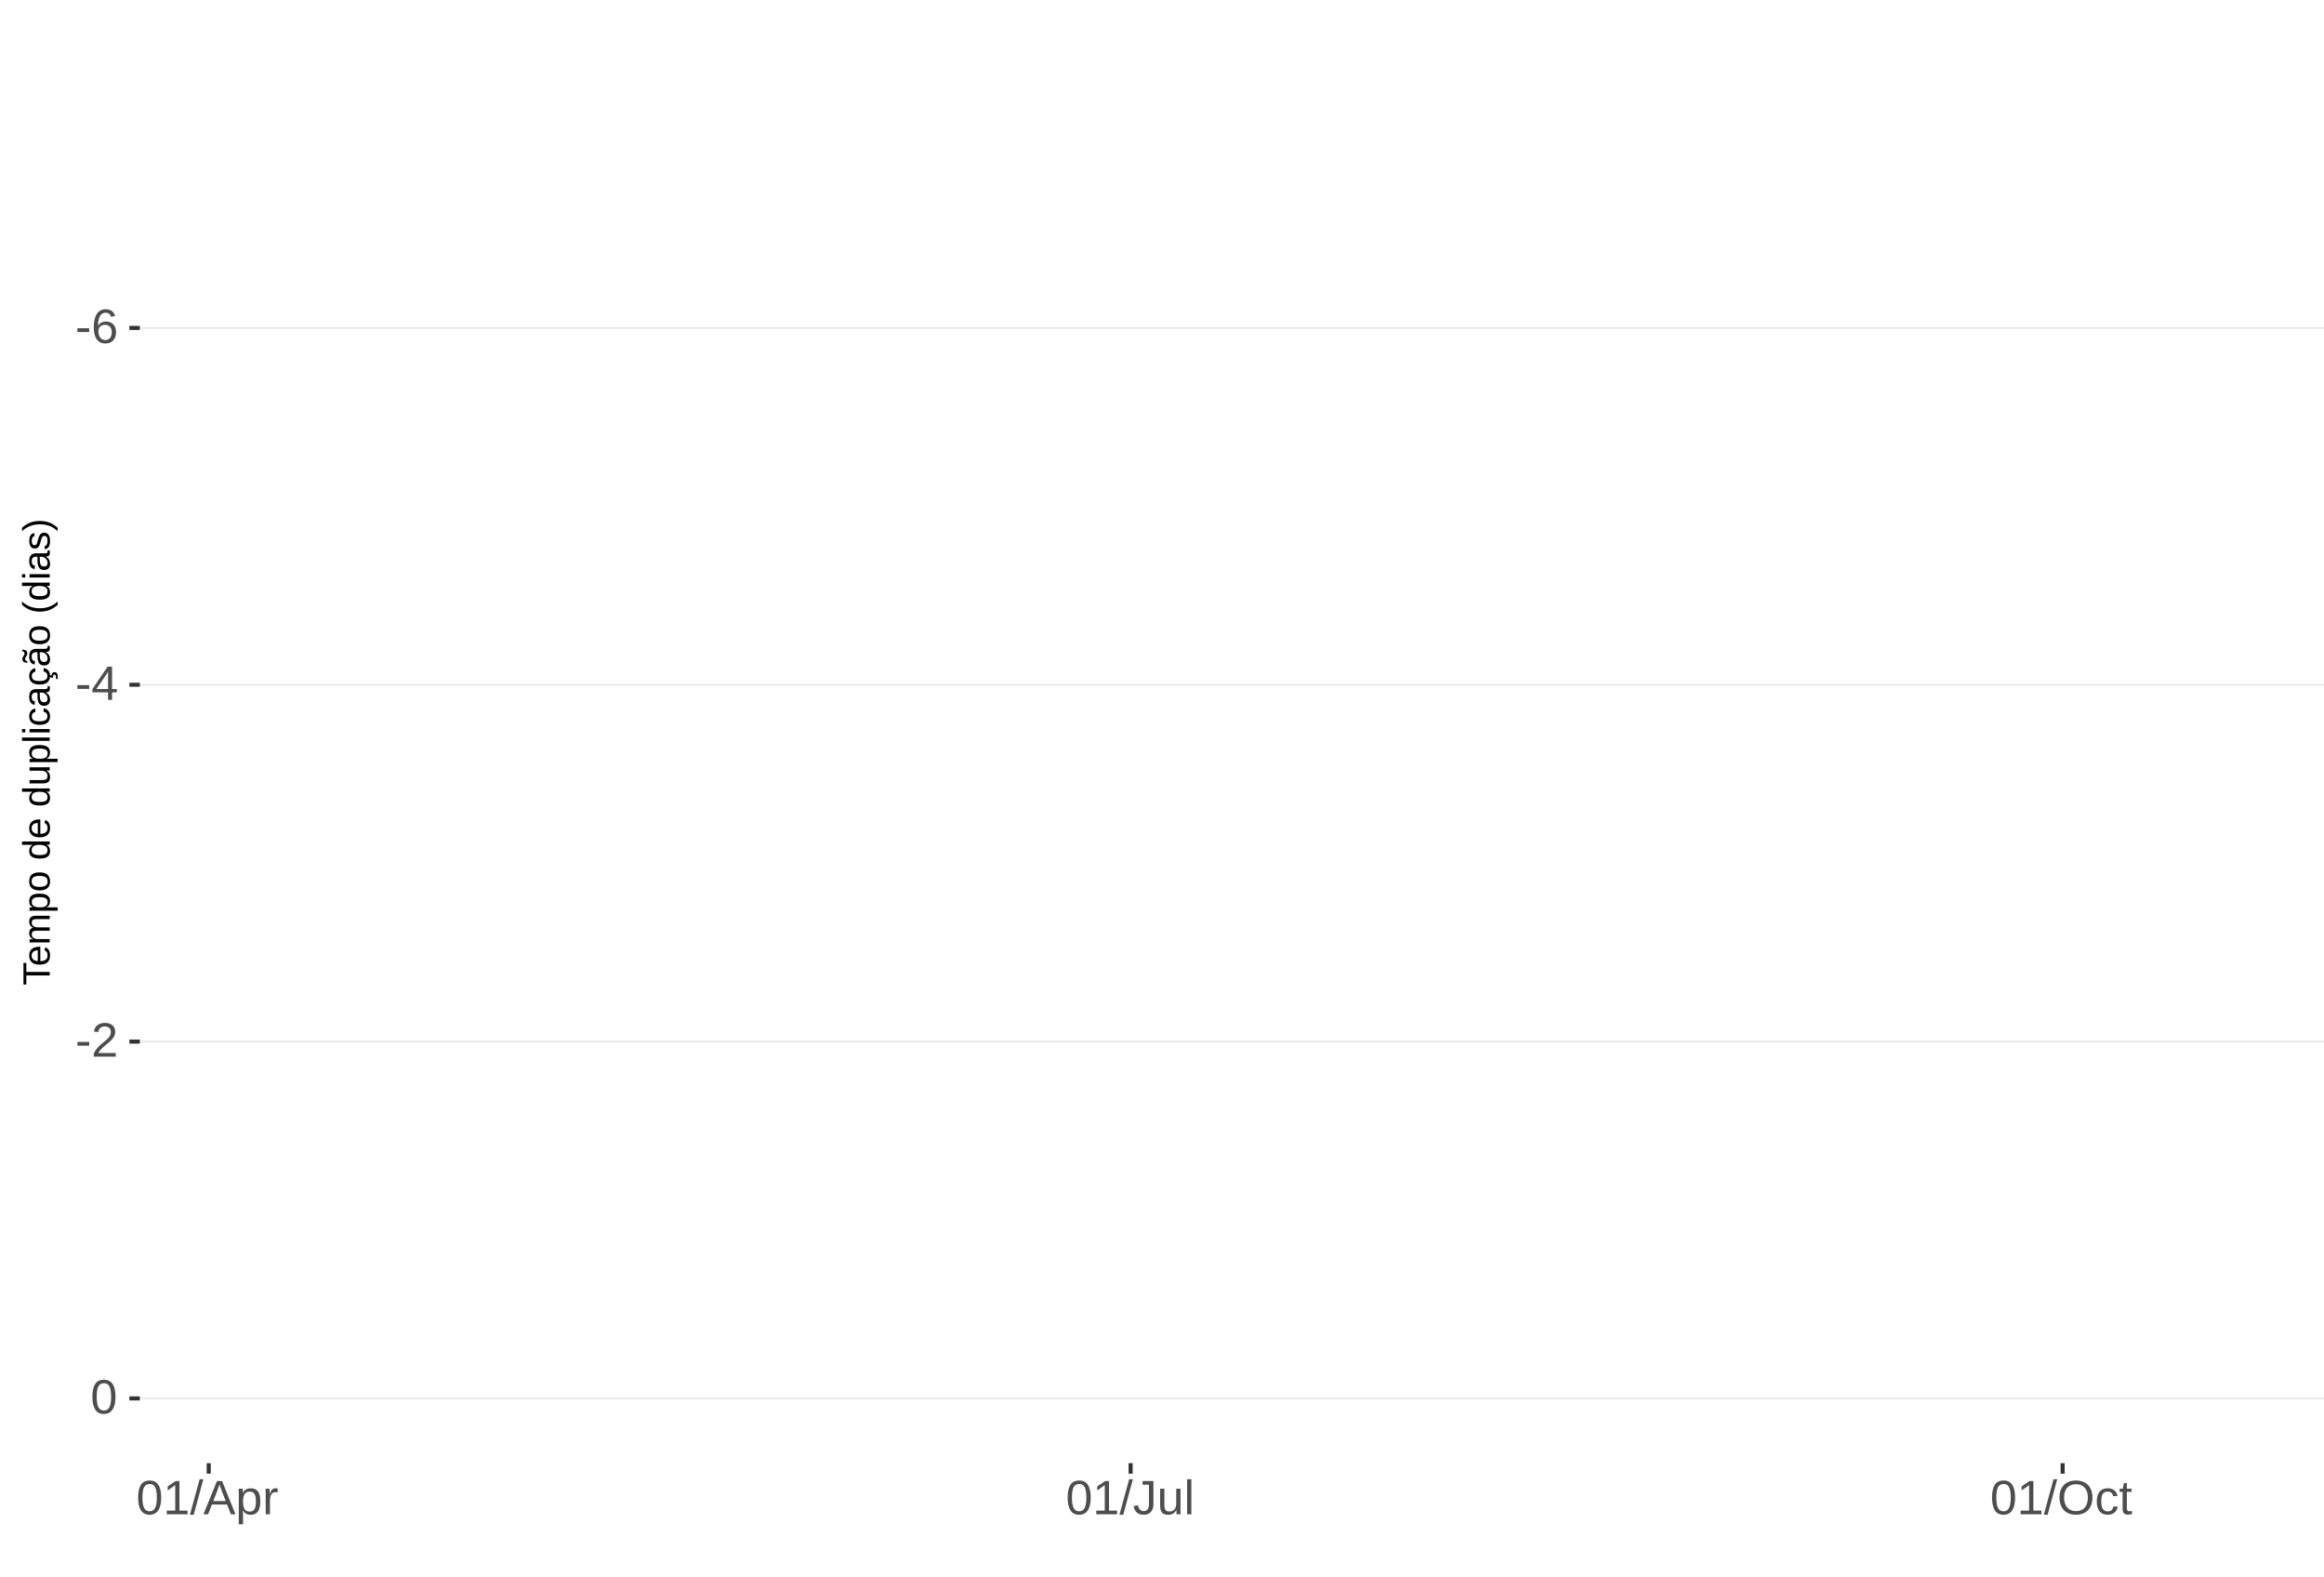
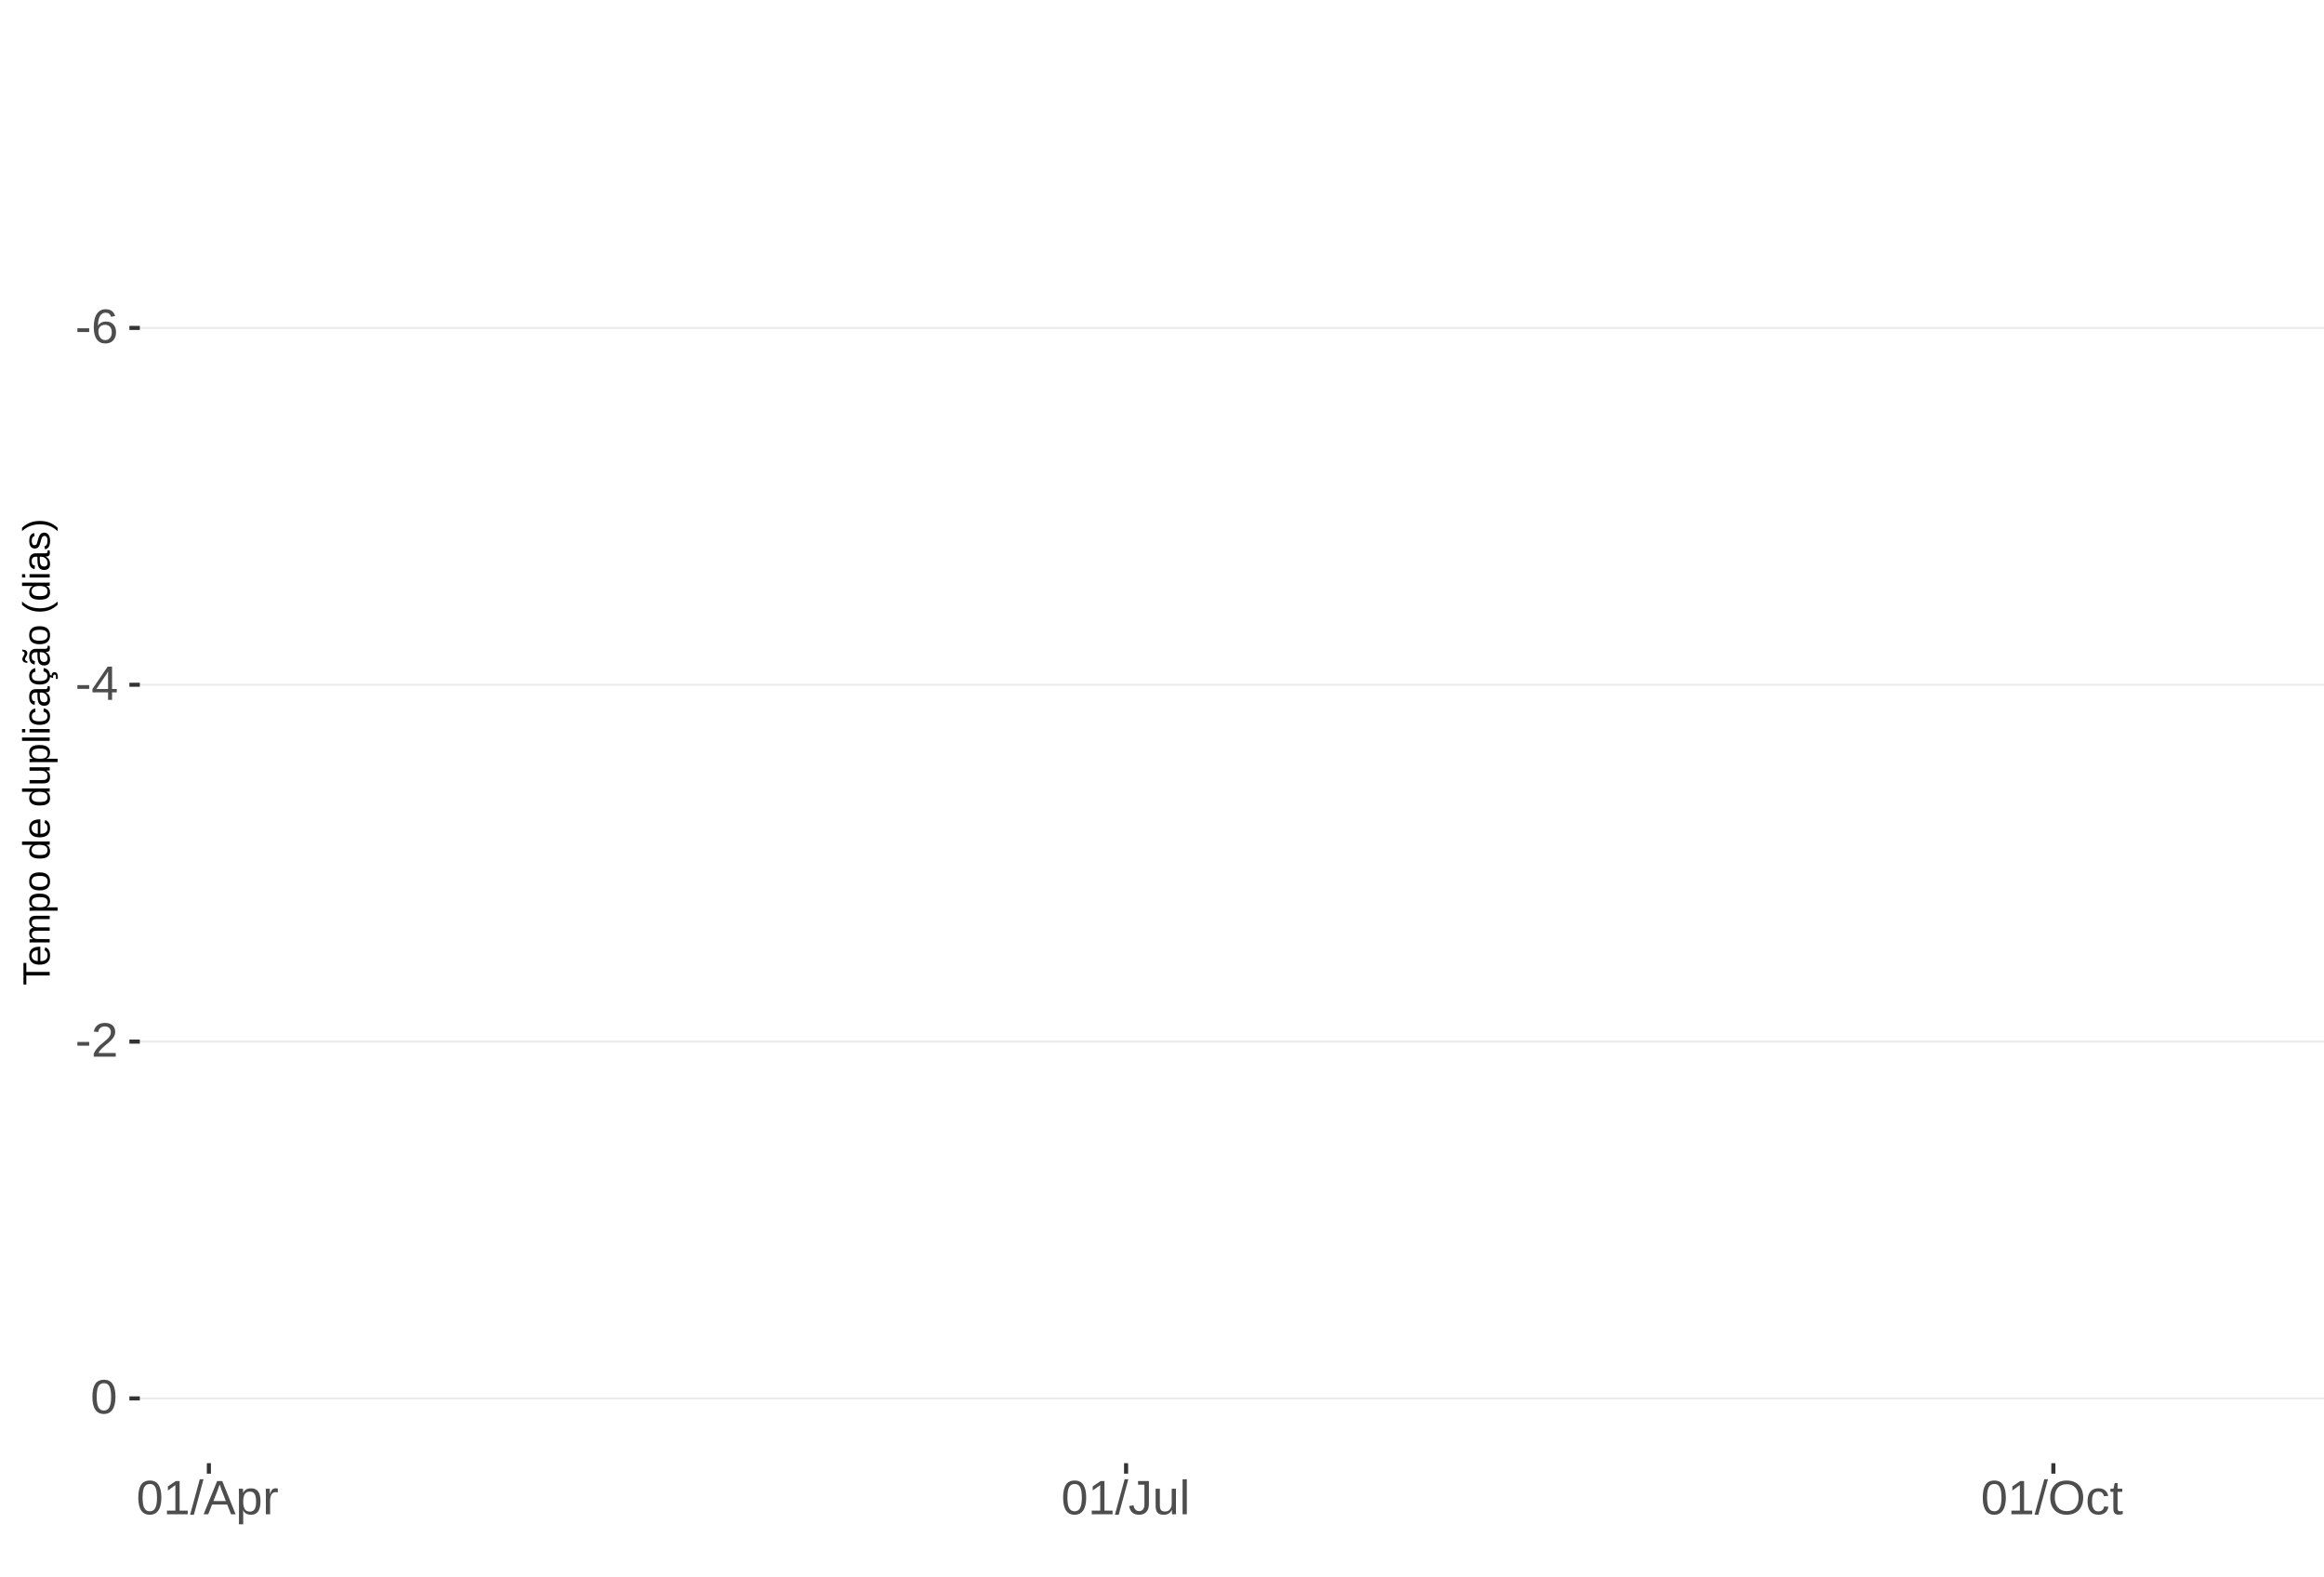
<svg xmlns="http://www.w3.org/2000/svg" xmlns:xlink="http://www.w3.org/1999/xlink" width="609pt" height="413pt" viewBox="0 0 609 413" version="1.1">
  <defs>
    <g>
      <symbol overflow="visible" id="glyph0-0">
        <path style="stroke:none;" d="M 1.266 -8.703 L 8.219 -8.703 L 8.219 0 L 1.266 0 Z M 1.734 -8.234 L 1.734 -0.469 L 7.75 -0.469 L 7.75 -8.234 Z M 1.734 -8.234 " />
      </symbol>
      <symbol overflow="visible" id="glyph0-1">
        <path style="stroke:none;" d="M 0.562 -2.875 L 0.562 -3.859 L 3.656 -3.859 L 3.656 -2.875 Z M 0.562 -2.875 " />
      </symbol>
      <symbol overflow="visible" id="glyph0-2">
        <path style="stroke:none;" d="M 6.484 -2.844 C 6.484 -1.926 6.234 -1.203 5.734 -0.672 C 5.234 -0.141 4.547 0.125 3.672 0.125 C 2.691 0.125 1.941 -0.238 1.422 -0.969 C 0.898 -1.695 0.641 -2.758 0.641 -4.156 C 0.641 -5.664 0.91 -6.82 1.453 -7.625 C 1.992 -8.438 2.758 -8.844 3.75 -8.844 C 5.07 -8.844 5.898 -8.25 6.234 -7.062 L 5.172 -6.875 C 4.953 -7.582 4.477 -7.938 3.75 -7.938 C 3.113 -7.938 2.617 -7.641 2.266 -7.047 C 1.922 -6.453 1.75 -5.598 1.75 -4.484 C 1.945 -4.859 2.227 -5.141 2.594 -5.328 C 2.969 -5.523 3.391 -5.625 3.859 -5.625 C 4.66 -5.625 5.297 -5.375 5.766 -4.875 C 6.242 -4.375 6.484 -3.695 6.484 -2.844 Z M 5.359 -2.797 C 5.359 -3.43 5.203 -3.914 4.891 -4.25 C 4.578 -4.594 4.145 -4.766 3.594 -4.766 C 3.07 -4.766 2.648 -4.613 2.328 -4.312 C 2.016 -4.008 1.859 -3.594 1.859 -3.062 C 1.859 -2.395 2.023 -1.844 2.359 -1.406 C 2.691 -0.977 3.117 -0.766 3.641 -0.766 C 4.172 -0.766 4.586 -0.945 4.891 -1.312 C 5.203 -1.676 5.359 -2.172 5.359 -2.797 Z M 5.359 -2.797 " />
      </symbol>
      <symbol overflow="visible" id="glyph0-3">
        <path style="stroke:none;" d="M 5.438 -1.969 L 5.438 0 L 4.391 0 L 4.391 -1.969 L 0.297 -1.969 L 0.297 -2.844 L 4.281 -8.703 L 5.438 -8.703 L 5.438 -2.844 L 6.672 -2.844 L 6.672 -1.969 Z M 4.391 -7.453 C 4.379 -7.43 4.32 -7.32 4.219 -7.125 C 4.113 -6.926 4.035 -6.789 3.984 -6.719 L 1.75 -3.438 L 1.422 -2.969 L 1.312 -2.844 L 4.391 -2.844 Z M 4.391 -7.453 " />
      </symbol>
      <symbol overflow="visible" id="glyph0-4">
        <path style="stroke:none;" d="M 0.641 0 L 0.641 -0.781 C 0.848 -1.27 1.102 -1.695 1.406 -2.062 C 1.707 -2.426 2.023 -2.758 2.359 -3.062 C 2.691 -3.363 3.02 -3.641 3.344 -3.891 C 3.676 -4.148 3.973 -4.406 4.234 -4.656 C 4.504 -4.914 4.719 -5.188 4.875 -5.469 C 5.039 -5.75 5.125 -6.066 5.125 -6.422 C 5.125 -6.891 4.984 -7.254 4.703 -7.516 C 4.422 -7.785 4.031 -7.922 3.531 -7.922 C 3.062 -7.922 2.672 -7.789 2.359 -7.531 C 2.055 -7.281 1.879 -6.922 1.828 -6.453 L 0.688 -6.562 C 0.77 -7.25 1.066 -7.801 1.578 -8.219 C 2.086 -8.633 2.738 -8.844 3.531 -8.844 C 4.406 -8.844 5.078 -8.633 5.547 -8.219 C 6.023 -7.801 6.266 -7.211 6.266 -6.453 C 6.266 -6.109 6.188 -5.77 6.031 -5.438 C 5.875 -5.102 5.645 -4.77 5.344 -4.438 C 5.039 -4.102 4.457 -3.586 3.594 -2.891 C 3.125 -2.504 2.75 -2.156 2.469 -1.844 C 2.188 -1.531 1.984 -1.234 1.859 -0.953 L 6.406 -0.953 L 6.406 0 Z M 0.641 0 " />
      </symbol>
      <symbol overflow="visible" id="glyph0-5">
        <path style="stroke:none;" d="M 6.547 -4.359 C 6.547 -2.898 6.285 -1.785 5.766 -1.016 C 5.254 -0.254 4.5 0.125 3.5 0.125 C 2.5 0.125 1.75 -0.254 1.25 -1.016 C 0.75 -1.773 0.5 -2.891 0.5 -4.359 C 0.5 -5.848 0.738 -6.969 1.219 -7.719 C 1.707 -8.469 2.484 -8.844 3.547 -8.844 C 4.566 -8.844 5.32 -8.461 5.812 -7.703 C 6.301 -6.953 6.547 -5.836 6.547 -4.359 Z M 5.406 -4.359 C 5.406 -5.609 5.258 -6.516 4.969 -7.078 C 4.688 -7.648 4.211 -7.938 3.547 -7.938 C 2.859 -7.938 2.363 -7.656 2.062 -7.094 C 1.77 -6.539 1.625 -5.629 1.625 -4.359 C 1.625 -3.117 1.773 -2.211 2.078 -1.641 C 2.379 -1.066 2.859 -0.781 3.516 -0.781 C 4.172 -0.781 4.648 -1.07 4.953 -1.656 C 5.254 -2.25 5.406 -3.148 5.406 -4.359 Z M 5.406 -4.359 " />
      </symbol>
      <symbol overflow="visible" id="glyph0-6">
        <path style="stroke:none;" d="M 0.969 0 L 0.969 -0.953 L 3.188 -0.953 L 3.188 -7.641 L 1.219 -6.234 L 1.219 -7.297 L 3.281 -8.703 L 4.297 -8.703 L 4.297 -0.953 L 6.422 -0.953 L 6.422 0 Z M 0.969 0 " />
      </symbol>
      <symbol overflow="visible" id="glyph0-7">
        <path style="stroke:none;" d="M 0 0.125 L 2.547 -9.172 L 3.516 -9.172 L 1 0.125 Z M 0 0.125 " />
      </symbol>
      <symbol overflow="visible" id="glyph0-8">
        <path style="stroke:none;" d="M 7.219 0 L 6.219 -2.547 L 2.25 -2.547 L 1.25 0 L 0.031 0 L 3.578 -8.703 L 4.922 -8.703 L 8.422 0 Z M 4.234 -7.812 L 4.172 -7.641 C 4.066 -7.297 3.914 -6.859 3.719 -6.328 L 2.609 -3.469 L 5.859 -3.469 L 4.75 -6.344 C 4.633 -6.625 4.52 -6.941 4.406 -7.297 Z M 4.234 -7.812 " />
      </symbol>
      <symbol overflow="visible" id="glyph0-9">
        <path style="stroke:none;" d="M 6.5 -3.375 C 6.5 -1.039 5.68 0.125 4.047 0.125 C 3.016 0.125 2.32 -0.258 1.969 -1.031 L 1.938 -1.031 C 1.957 -1 1.969 -0.648 1.969 0.016 L 1.969 2.625 L 0.859 2.625 L 0.859 -5.328 C 0.859 -6.016 0.844 -6.469 0.812 -6.688 L 1.891 -6.688 C 1.891 -6.664 1.895 -6.602 1.906 -6.5 C 1.914 -6.406 1.926 -6.254 1.938 -6.047 C 1.945 -5.836 1.953 -5.691 1.953 -5.609 L 1.984 -5.609 C 2.18 -6.023 2.441 -6.328 2.766 -6.516 C 3.086 -6.703 3.516 -6.797 4.047 -6.797 C 4.867 -6.797 5.484 -6.52 5.891 -5.969 C 6.297 -5.414 6.5 -4.551 6.5 -3.375 Z M 5.344 -3.344 C 5.344 -4.281 5.211 -4.945 4.953 -5.344 C 4.703 -5.738 4.305 -5.938 3.766 -5.938 C 3.328 -5.938 2.984 -5.844 2.734 -5.656 C 2.484 -5.477 2.289 -5.191 2.156 -4.797 C 2.031 -4.398 1.969 -3.891 1.969 -3.266 C 1.969 -2.391 2.109 -1.742 2.391 -1.328 C 2.672 -0.91 3.125 -0.703 3.75 -0.703 C 4.301 -0.703 4.703 -0.906 4.953 -1.312 C 5.211 -1.719 5.344 -2.395 5.344 -3.344 Z M 5.344 -3.344 " />
      </symbol>
      <symbol overflow="visible" id="glyph0-10">
        <path style="stroke:none;" d="M 0.875 0 L 0.875 -5.125 C 0.875 -5.594 0.863 -6.113 0.844 -6.688 L 1.891 -6.688 C 1.922 -5.926 1.938 -5.473 1.938 -5.328 L 1.969 -5.328 C 2.145 -5.898 2.348 -6.289 2.578 -6.5 C 2.805 -6.707 3.129 -6.812 3.547 -6.812 C 3.703 -6.812 3.852 -6.789 4 -6.75 L 4 -5.734 C 3.852 -5.773 3.656 -5.797 3.406 -5.797 C 2.945 -5.797 2.594 -5.594 2.344 -5.188 C 2.102 -4.789 1.984 -4.223 1.984 -3.484 L 1.984 0 Z M 0.875 0 " />
      </symbol>
      <symbol overflow="visible" id="glyph0-11">
        <path style="stroke:none;" d="M 2.828 0.125 C 1.348 0.125 0.473 -0.633 0.203 -2.156 L 1.359 -2.359 C 1.43 -1.879 1.598 -1.504 1.859 -1.234 C 2.117 -0.961 2.441 -0.828 2.828 -0.828 C 3.254 -0.828 3.594 -0.973 3.844 -1.266 C 4.094 -1.566 4.219 -2.004 4.219 -2.578 L 4.219 -7.75 L 2.547 -7.75 L 2.547 -8.703 L 5.391 -8.703 L 5.391 -2.594 C 5.391 -1.75 5.16 -1.082 4.703 -0.594 C 4.242 -0.113 3.617 0.125 2.828 0.125 Z M 2.828 0.125 " />
      </symbol>
      <symbol overflow="visible" id="glyph0-12">
        <path style="stroke:none;" d="M 1.938 -6.688 L 1.938 -2.453 C 1.938 -2.004 1.977 -1.66 2.062 -1.422 C 2.156 -1.18 2.297 -1.004 2.484 -0.891 C 2.672 -0.785 2.945 -0.734 3.312 -0.734 C 3.852 -0.734 4.273 -0.914 4.578 -1.281 C 4.891 -1.645 5.047 -2.156 5.047 -2.812 L 5.047 -6.688 L 6.156 -6.688 L 6.156 -1.422 C 6.156 -0.648 6.172 -0.176 6.203 0 L 5.141 0 C 5.141 -0.02 5.133 -0.07 5.125 -0.156 C 5.125 -0.25 5.117 -0.352 5.109 -0.469 C 5.109 -0.594 5.102 -0.816 5.094 -1.141 L 5.078 -1.141 C 4.828 -0.68 4.531 -0.352 4.188 -0.156 C 3.852 0.031 3.438 0.125 2.938 0.125 C 2.207 0.125 1.672 -0.055 1.328 -0.422 C 0.992 -0.785 0.828 -1.391 0.828 -2.234 L 0.828 -6.688 Z M 1.938 -6.688 " />
      </symbol>
      <symbol overflow="visible" id="glyph0-13">
        <path style="stroke:none;" d="M 0.859 0 L 0.859 -9.172 L 1.969 -9.172 L 1.969 0 Z M 0.859 0 " />
      </symbol>
      <symbol overflow="visible" id="glyph0-14">
        <path style="stroke:none;" d="M 9.234 -4.391 C 9.234 -3.484 9.055 -2.688 8.703 -2 C 8.359 -1.312 7.859 -0.785 7.203 -0.422 C 6.555 -0.055 5.789 0.125 4.906 0.125 C 4.02 0.125 3.25 -0.055 2.594 -0.422 C 1.945 -0.785 1.453 -1.305 1.109 -1.984 C 0.766 -2.672 0.594 -3.473 0.594 -4.391 C 0.594 -5.785 0.973 -6.875 1.734 -7.656 C 2.504 -8.445 3.566 -8.844 4.922 -8.844 C 5.805 -8.844 6.57 -8.664 7.219 -8.312 C 7.875 -7.957 8.375 -7.441 8.719 -6.766 C 9.062 -6.098 9.234 -5.305 9.234 -4.391 Z M 8.031 -4.391 C 8.031 -5.473 7.758 -6.32 7.219 -6.938 C 6.676 -7.562 5.91 -7.875 4.922 -7.875 C 3.93 -7.875 3.16 -7.566 2.609 -6.953 C 2.066 -6.348 1.797 -5.492 1.797 -4.391 C 1.797 -3.297 2.07 -2.426 2.625 -1.781 C 3.176 -1.145 3.938 -0.828 4.906 -0.828 C 5.914 -0.828 6.688 -1.133 7.219 -1.75 C 7.758 -2.375 8.031 -3.254 8.031 -4.391 Z M 8.031 -4.391 " />
      </symbol>
      <symbol overflow="visible" id="glyph0-15">
        <path style="stroke:none;" d="M 1.703 -3.375 C 1.703 -2.488 1.844 -1.828 2.125 -1.391 C 2.406 -0.961 2.828 -0.75 3.391 -0.75 C 3.785 -0.75 4.113 -0.852 4.375 -1.062 C 4.645 -1.281 4.812 -1.613 4.875 -2.062 L 6 -1.984 C 5.906 -1.348 5.629 -0.836 5.172 -0.453 C 4.711 -0.066 4.129 0.125 3.422 0.125 C 2.484 0.125 1.766 -0.172 1.266 -0.766 C 0.773 -1.359 0.531 -2.219 0.531 -3.344 C 0.531 -4.469 0.773 -5.328 1.266 -5.922 C 1.766 -6.516 2.477 -6.812 3.406 -6.812 C 4.094 -6.812 4.66 -6.633 5.109 -6.281 C 5.555 -5.926 5.836 -5.438 5.953 -4.812 L 4.812 -4.734 C 4.758 -5.098 4.613 -5.391 4.375 -5.609 C 4.133 -5.828 3.801 -5.938 3.375 -5.938 C 2.781 -5.938 2.352 -5.738 2.094 -5.344 C 1.832 -4.957 1.703 -4.301 1.703 -3.375 Z M 1.703 -3.375 " />
      </symbol>
      <symbol overflow="visible" id="glyph0-16">
        <path style="stroke:none;" d="M 3.422 -0.047 C 3.055 0.047 2.68 0.094 2.297 0.094 C 1.41 0.094 0.969 -0.41 0.969 -1.422 L 0.969 -5.875 L 0.188 -5.875 L 0.188 -6.688 L 1 -6.688 L 1.328 -8.188 L 2.078 -8.188 L 2.078 -6.688 L 3.312 -6.688 L 3.312 -5.875 L 2.078 -5.875 L 2.078 -1.656 C 2.078 -1.332 2.129 -1.102 2.234 -0.969 C 2.336 -0.844 2.52 -0.781 2.781 -0.781 C 2.926 -0.781 3.141 -0.812 3.422 -0.875 Z M 3.422 -0.047 " />
      </symbol>
      <symbol overflow="visible" id="glyph1-0">
        <path style="stroke:none;" d="M -6.875 -1 L -6.875 -6.5 L 0 -6.5 L 0 -1 Z M -6.516 -1.375 L -0.375 -1.375 L -0.375 -6.125 L -6.516 -6.125 Z M -6.516 -1.375 " />
      </symbol>
      <symbol overflow="visible" id="glyph1-1">
        <path style="stroke:none;" d="M -6.125 -3.516 L 0 -3.516 L 0 -2.594 L -6.125 -2.594 L -6.125 -0.219 L -6.875 -0.219 L -6.875 -5.875 L -6.125 -5.875 Z M -6.125 -3.516 " />
      </symbol>
      <symbol overflow="visible" id="glyph1-2">
        <path style="stroke:none;" d="M -2.453 -1.344 C -1.848 -1.344 -1.379 -1.469 -1.047 -1.719 C -0.723 -1.969 -0.562 -2.336 -0.562 -2.828 C -0.562 -3.203 -0.633 -3.504 -0.781 -3.734 C -0.938 -3.961 -1.133 -4.117 -1.375 -4.203 L -1.156 -4.969 C -0.32 -4.656 0.094 -3.941 0.094 -2.828 C 0.094 -2.047 -0.133 -1.445 -0.594 -1.031 C -1.062 -0.625 -1.754 -0.422 -2.672 -0.422 C -3.547 -0.422 -4.211 -0.625 -4.672 -1.031 C -5.141 -1.445 -5.375 -2.031 -5.375 -2.781 C -5.375 -4.344 -4.441 -5.125 -2.578 -5.125 L -2.453 -5.125 Z M -3.125 -4.203 C -3.688 -4.16 -4.094 -4.02 -4.344 -3.781 C -4.602 -3.551 -4.734 -3.219 -4.734 -2.781 C -4.734 -2.352 -4.586 -2.016 -4.297 -1.766 C -4.016 -1.516 -3.625 -1.379 -3.125 -1.359 Z M -3.125 -4.203 " />
      </symbol>
      <symbol overflow="visible" id="glyph1-3">
        <path style="stroke:none;" d="M 0 -3.75 L -3.344 -3.75 C -3.852 -3.75 -4.207 -3.676 -4.406 -3.531 C -4.602 -3.395 -4.703 -3.145 -4.703 -2.781 C -4.703 -2.406 -4.555 -2.109 -4.266 -1.891 C -3.984 -1.672 -3.582 -1.562 -3.062 -1.562 L 0 -1.562 L 0 -0.688 L -4.156 -0.688 C -4.77 -0.688 -5.145 -0.68 -5.281 -0.672 L -5.281 -1.5 C -5.27 -1.5 -5.227 -1.5 -5.156 -1.5 C -5.082 -1.508 -5 -1.516 -4.906 -1.516 C -4.812 -1.523 -4.633 -1.531 -4.375 -1.531 L -4.375 -1.547 C -4.75 -1.734 -5.008 -1.945 -5.156 -2.188 C -5.301 -2.438 -5.375 -2.738 -5.375 -3.094 C -5.375 -3.488 -5.297 -3.801 -5.141 -4.031 C -4.984 -4.27 -4.727 -4.438 -4.375 -4.531 L -4.375 -4.547 C -4.727 -4.723 -4.984 -4.941 -5.141 -5.203 C -5.297 -5.461 -5.375 -5.773 -5.375 -6.141 C -5.375 -6.672 -5.227 -7.055 -4.938 -7.297 C -4.656 -7.547 -4.18 -7.672 -3.516 -7.672 L 0 -7.672 L 0 -6.797 L -3.344 -6.797 C -3.852 -6.797 -4.207 -6.723 -4.406 -6.578 C -4.602 -6.441 -4.703 -6.191 -4.703 -5.828 C -4.703 -5.453 -4.555 -5.156 -4.266 -4.938 C -3.984 -4.727 -3.582 -4.625 -3.062 -4.625 L 0 -4.625 Z M 0 -3.75 " />
      </symbol>
      <symbol overflow="visible" id="glyph1-4">
        <path style="stroke:none;" d="M -2.672 -5.141 C -0.828 -5.141 0.094 -4.492 0.094 -3.203 C 0.094 -2.391 -0.211 -1.844 -0.828 -1.562 L -0.828 -1.531 C -0.797 -1.539 -0.516 -1.547 0.016 -1.547 L 2.078 -1.547 L 2.078 -0.672 L -4.203 -0.672 C -4.742 -0.672 -5.102 -0.66 -5.281 -0.641 L -5.281 -1.5 C -5.27 -1.5 -5.223 -1.5 -5.141 -1.5 C -5.066 -1.508 -4.945 -1.52 -4.781 -1.531 C -4.613 -1.539 -4.5 -1.547 -4.438 -1.547 L -4.438 -1.562 C -4.758 -1.719 -4.992 -1.922 -5.141 -2.172 C -5.297 -2.43 -5.375 -2.773 -5.375 -3.203 C -5.375 -3.848 -5.156 -4.332 -4.719 -4.656 C -4.281 -4.977 -3.598 -5.141 -2.672 -5.141 Z M -2.641 -4.219 C -3.379 -4.219 -3.906 -4.117 -4.219 -3.922 C -4.539 -3.723 -4.703 -3.406 -4.703 -2.969 C -4.703 -2.625 -4.629 -2.352 -4.484 -2.156 C -4.336 -1.957 -4.109 -1.805 -3.797 -1.703 C -3.484 -1.598 -3.078 -1.547 -2.578 -1.547 C -1.879 -1.547 -1.363 -1.656 -1.031 -1.875 C -0.707 -2.102 -0.547 -2.469 -0.547 -2.969 C -0.547 -3.406 -0.707 -3.723 -1.031 -3.922 C -1.352 -4.117 -1.891 -4.219 -2.641 -4.219 Z M -2.641 -4.219 " />
      </symbol>
      <symbol overflow="visible" id="glyph1-5">
        <path style="stroke:none;" d="M -2.641 -5.141 C -1.723 -5.141 -1.035 -4.938 -0.578 -4.531 C -0.129 -4.125 0.094 -3.535 0.094 -2.766 C 0.094 -1.992 -0.141 -1.41 -0.609 -1.016 C -1.078 -0.617 -1.754 -0.422 -2.641 -0.422 C -4.461 -0.422 -5.375 -1.207 -5.375 -2.781 C -5.375 -3.594 -5.148 -4.188 -4.703 -4.562 C -4.266 -4.945 -3.578 -5.141 -2.641 -5.141 Z M -2.641 -4.219 C -3.367 -4.219 -3.898 -4.109 -4.234 -3.891 C -4.566 -3.672 -4.734 -3.305 -4.734 -2.797 C -4.734 -2.285 -4.562 -1.914 -4.219 -1.688 C -3.883 -1.457 -3.359 -1.344 -2.641 -1.344 C -1.953 -1.344 -1.43 -1.453 -1.078 -1.672 C -0.723 -1.898 -0.547 -2.258 -0.547 -2.75 C -0.547 -3.281 -0.711 -3.656 -1.047 -3.875 C -1.391 -4.102 -1.922 -4.219 -2.641 -4.219 Z M -2.641 -4.219 " />
      </symbol>
      <symbol overflow="visible" id="glyph1-6">
        <path style="stroke:none;" d="" />
      </symbol>
      <symbol overflow="visible" id="glyph1-7">
        <path style="stroke:none;" d="M -0.844 -4.016 C -0.508 -3.848 -0.27 -3.629 -0.125 -3.359 C 0.02 -3.086 0.094 -2.754 0.094 -2.359 C 0.094 -1.691 -0.129 -1.203 -0.578 -0.891 C -1.023 -0.578 -1.707 -0.422 -2.625 -0.422 C -4.457 -0.422 -5.375 -1.066 -5.375 -2.359 C -5.375 -2.766 -5.301 -3.098 -5.156 -3.359 C -5.008 -3.629 -4.781 -3.848 -4.469 -4.016 L -7.25 -4.016 L -7.25 -4.891 L -1.094 -4.891 C -0.539 -4.891 -0.176 -4.898 0 -4.922 L 0 -4.078 C -0.051 -4.066 -0.172 -4.055 -0.359 -4.047 C -0.547 -4.035 -0.707 -4.031 -0.844 -4.031 Z M -2.641 -1.344 C -1.898 -1.344 -1.367 -1.438 -1.047 -1.625 C -0.734 -1.82 -0.578 -2.145 -0.578 -2.594 C -0.578 -3.082 -0.75 -3.441 -1.094 -3.672 C -1.438 -3.898 -1.973 -4.016 -2.703 -4.016 C -3.398 -4.016 -3.91 -3.898 -4.234 -3.672 C -4.566 -3.441 -4.734 -3.082 -4.734 -2.594 C -4.734 -2.156 -4.566 -1.836 -4.234 -1.641 C -3.91 -1.441 -3.379 -1.344 -2.641 -1.344 Z M -2.641 -1.344 " />
      </symbol>
      <symbol overflow="visible" id="glyph1-8">
        <path style="stroke:none;" d="M -5.281 -1.531 L -1.938 -1.531 C -1.582 -1.531 -1.305 -1.562 -1.109 -1.625 C -0.922 -1.695 -0.785 -1.805 -0.703 -1.953 C -0.617 -2.109 -0.578 -2.332 -0.578 -2.625 C -0.578 -3.039 -0.723 -3.367 -1.016 -3.609 C -1.305 -3.859 -1.707 -3.984 -2.219 -3.984 L -5.281 -3.984 L -5.281 -4.875 L -1.125 -4.875 C -0.508 -4.875 -0.133 -4.879 0 -4.891 L 0 -4.062 C -0.02 -4.062 -0.062 -4.055 -0.125 -4.047 C -0.195 -4.047 -0.281 -4.039 -0.375 -4.031 C -0.469 -4.031 -0.645 -4.031 -0.906 -4.031 L -0.906 -4.016 C -0.539 -3.816 -0.281 -3.582 -0.125 -3.312 C 0.02 -3.051 0.094 -2.723 0.094 -2.328 C 0.094 -1.742 -0.047 -1.316 -0.328 -1.047 C -0.617 -0.785 -1.098 -0.656 -1.766 -0.656 L -5.281 -0.656 Z M -5.281 -1.531 " />
      </symbol>
      <symbol overflow="visible" id="glyph1-9">
        <path style="stroke:none;" d="M 0 -0.672 L -7.25 -0.672 L -7.25 -1.547 L 0 -1.547 Z M 0 -0.672 " />
      </symbol>
      <symbol overflow="visible" id="glyph1-10">
        <path style="stroke:none;" d="M -6.406 -0.672 L -7.25 -0.672 L -7.25 -1.547 L -6.406 -1.547 Z M 0 -0.672 L -5.281 -0.672 L -5.281 -1.547 L 0 -1.547 Z M 0 -0.672 " />
      </symbol>
      <symbol overflow="visible" id="glyph1-11">
        <path style="stroke:none;" d="M -2.672 -1.344 C -1.961 -1.344 -1.438 -1.453 -1.094 -1.672 C -0.758 -1.891 -0.594 -2.223 -0.594 -2.672 C -0.594 -2.984 -0.676 -3.242 -0.844 -3.453 C -1.02 -3.672 -1.281 -3.801 -1.625 -3.844 L -1.578 -4.734 C -1.066 -4.672 -0.66 -4.457 -0.359 -4.094 C -0.055 -3.727 0.094 -3.266 0.094 -2.703 C 0.094 -1.961 -0.133 -1.395 -0.594 -1 C -1.062 -0.613 -1.742 -0.422 -2.641 -0.422 C -3.535 -0.422 -4.211 -0.613 -4.672 -1 C -5.141 -1.395 -5.375 -1.957 -5.375 -2.688 C -5.375 -3.227 -5.234 -3.676 -4.953 -4.031 C -4.68 -4.395 -4.297 -4.617 -3.797 -4.703 L -3.734 -3.797 C -4.023 -3.754 -4.254 -3.641 -4.422 -3.453 C -4.598 -3.266 -4.688 -3.004 -4.688 -2.672 C -4.688 -2.203 -4.531 -1.863 -4.219 -1.656 C -3.914 -1.445 -3.398 -1.344 -2.672 -1.344 Z M -2.672 -1.344 " />
      </symbol>
      <symbol overflow="visible" id="glyph1-12">
        <path style="stroke:none;" d="M 0.094 -2.016 C 0.094 -1.484 -0.047 -1.082 -0.328 -0.812 C -0.609 -0.551 -0.988 -0.422 -1.469 -0.422 C -2.02 -0.422 -2.441 -0.598 -2.734 -0.953 C -3.023 -1.316 -3.18 -1.898 -3.203 -2.703 L -3.219 -3.891 L -3.516 -3.891 C -3.941 -3.891 -4.25 -3.797 -4.438 -3.609 C -4.625 -3.43 -4.719 -3.148 -4.719 -2.766 C -4.719 -2.367 -4.648 -2.078 -4.516 -1.891 C -4.379 -1.711 -4.164 -1.609 -3.875 -1.578 L -3.953 -0.656 C -4.898 -0.812 -5.375 -1.52 -5.375 -2.781 C -5.375 -3.445 -5.223 -3.945 -4.922 -4.281 C -4.617 -4.613 -4.18 -4.781 -3.609 -4.781 L -1.328 -4.781 C -1.066 -4.781 -0.867 -4.812 -0.734 -4.875 C -0.609 -4.945 -0.547 -5.082 -0.547 -5.281 C -0.547 -5.363 -0.555 -5.457 -0.578 -5.562 L -0.031 -5.562 C 0.02 -5.344 0.047 -5.117 0.047 -4.891 C 0.047 -4.555 -0.035 -4.316 -0.203 -4.172 C -0.379 -4.023 -0.648 -3.941 -1.016 -3.922 L -1.016 -3.891 C -0.609 -3.672 -0.32 -3.41 -0.156 -3.109 C 0.008 -2.805 0.094 -2.441 0.094 -2.016 Z M -0.562 -2.219 C -0.562 -2.539 -0.633 -2.828 -0.781 -3.078 C -0.926 -3.328 -1.125 -3.523 -1.375 -3.672 C -1.633 -3.816 -1.898 -3.891 -2.172 -3.891 L -2.609 -3.891 L -2.594 -2.938 C -2.582 -2.52 -2.535 -2.203 -2.453 -1.984 C -2.379 -1.773 -2.258 -1.613 -2.094 -1.5 C -1.938 -1.383 -1.723 -1.328 -1.453 -1.328 C -1.172 -1.328 -0.953 -1.406 -0.797 -1.562 C -0.641 -1.719 -0.562 -1.938 -0.562 -2.219 Z M -0.562 -2.219 " />
      </symbol>
      <symbol overflow="visible" id="glyph1-13">
        <path style="stroke:none;" d="M -2.672 -1.344 C -1.961 -1.344 -1.438 -1.453 -1.094 -1.672 C -0.758 -1.891 -0.594 -2.223 -0.594 -2.672 C -0.594 -2.984 -0.676 -3.242 -0.844 -3.453 C -1.02 -3.672 -1.281 -3.801 -1.625 -3.844 L -1.578 -4.734 C -1.066 -4.672 -0.66 -4.457 -0.359 -4.094 C -0.055 -3.727 0.094 -3.266 0.094 -2.703 C 0.094 -1.961 -0.133 -1.395 -0.594 -1 C -1.062 -0.613 -1.742 -0.422 -2.641 -0.422 C -3.535 -0.422 -4.211 -0.613 -4.672 -1 C -5.141 -1.395 -5.375 -1.957 -5.375 -2.688 C -5.375 -3.227 -5.234 -3.676 -4.953 -4.031 C -4.68 -4.395 -4.297 -4.617 -3.797 -4.703 L -3.734 -3.797 C -4.023 -3.754 -4.254 -3.641 -4.422 -3.453 C -4.598 -3.266 -4.688 -3.004 -4.688 -2.672 C -4.688 -2.203 -4.531 -1.863 -4.219 -1.656 C -3.914 -1.445 -3.398 -1.344 -2.672 -1.344 Z M 1.234 -3.672 C 1.828 -3.672 2.125 -3.223 2.125 -2.328 C 2.125 -2.148 2.113 -2.004 2.094 -1.891 L 1.625 -1.891 C 1.645 -2.055 1.656 -2.195 1.656 -2.312 C 1.656 -2.789 1.52 -3.031 1.25 -3.031 C 1 -3.031 0.875 -2.812 0.875 -2.375 C 0.875 -2.238 0.879 -2.148 0.891 -2.109 L 0 -2.422 L 0 -2.938 L 0.484 -2.75 C 0.492 -3.062 0.566 -3.289 0.703 -3.438 C 0.836 -3.594 1.016 -3.672 1.234 -3.672 Z M 1.234 -3.672 " />
      </symbol>
      <symbol overflow="visible" id="glyph1-14">
        <path style="stroke:none;" d="M 0.094 -2.016 C 0.094 -1.484 -0.047 -1.082 -0.328 -0.812 C -0.609 -0.551 -0.988 -0.422 -1.469 -0.422 C -2.02 -0.422 -2.441 -0.598 -2.734 -0.953 C -3.023 -1.316 -3.18 -1.898 -3.203 -2.703 L -3.219 -3.891 L -3.516 -3.891 C -3.941 -3.891 -4.25 -3.797 -4.438 -3.609 C -4.625 -3.43 -4.719 -3.148 -4.719 -2.766 C -4.719 -2.367 -4.648 -2.078 -4.516 -1.891 C -4.379 -1.711 -4.164 -1.609 -3.875 -1.578 L -3.953 -0.656 C -4.898 -0.812 -5.375 -1.52 -5.375 -2.781 C -5.375 -3.445 -5.223 -3.945 -4.922 -4.281 C -4.617 -4.613 -4.18 -4.781 -3.609 -4.781 L -1.328 -4.781 C -1.066 -4.781 -0.867 -4.812 -0.734 -4.875 C -0.609 -4.945 -0.547 -5.082 -0.547 -5.281 C -0.547 -5.363 -0.555 -5.457 -0.578 -5.562 L -0.031 -5.562 C 0.02 -5.344 0.047 -5.117 0.047 -4.891 C 0.047 -4.555 -0.035 -4.316 -0.203 -4.172 C -0.379 -4.023 -0.648 -3.941 -1.016 -3.922 L -1.016 -3.891 C -0.609 -3.672 -0.32 -3.41 -0.156 -3.109 C 0.008 -2.805 0.094 -2.441 0.094 -2.016 Z M -0.562 -2.219 C -0.562 -2.539 -0.633 -2.828 -0.781 -3.078 C -0.926 -3.328 -1.125 -3.523 -1.375 -3.672 C -1.633 -3.816 -1.898 -3.891 -2.172 -3.891 L -2.609 -3.891 L -2.594 -2.938 C -2.582 -2.52 -2.535 -2.203 -2.453 -1.984 C -2.379 -1.773 -2.258 -1.613 -2.094 -1.5 C -1.938 -1.383 -1.723 -1.328 -1.453 -1.328 C -1.172 -1.328 -0.953 -1.406 -0.797 -1.562 C -0.641 -1.719 -0.562 -1.938 -0.562 -2.219 Z M -5.859 -3.609 C -5.859 -3.473 -5.891 -3.332 -5.953 -3.188 C -6.016 -3.051 -6.082 -2.922 -6.156 -2.797 C -6.227 -2.672 -6.297 -2.551 -6.359 -2.438 C -6.422 -2.32 -6.453 -2.211 -6.453 -2.109 C -6.453 -1.93 -6.398 -1.797 -6.297 -1.703 C -6.191 -1.617 -6.047 -1.562 -5.859 -1.531 L -5.859 -1.094 C -6.191 -1.125 -6.441 -1.176 -6.609 -1.25 C -6.785 -1.332 -6.922 -1.441 -7.016 -1.578 C -7.117 -1.711 -7.172 -1.879 -7.172 -2.078 C -7.172 -2.223 -7.141 -2.363 -7.078 -2.5 C -7.023 -2.633 -6.957 -2.766 -6.875 -2.891 C -6.801 -3.023 -6.734 -3.145 -6.672 -3.25 C -6.617 -3.363 -6.594 -3.473 -6.594 -3.578 C -6.594 -3.898 -6.785 -4.086 -7.172 -4.141 L -7.172 -4.594 C -6.691 -4.539 -6.352 -4.43 -6.156 -4.266 C -5.957 -4.098 -5.859 -3.879 -5.859 -3.609 Z M -5.859 -3.609 " />
      </symbol>
      <symbol overflow="visible" id="glyph1-15">
        <path style="stroke:none;" d="M -2.594 -0.625 C -3.539 -0.625 -4.383 -0.77 -5.125 -1.062 C -5.875 -1.352 -6.582 -1.805 -7.25 -2.422 L -7.25 -3.266 C -6.57 -2.66 -5.852 -2.211 -5.094 -1.922 C -4.332 -1.641 -3.5 -1.5 -2.594 -1.5 C -1.688 -1.5 -0.852 -1.641 -0.094 -1.922 C 0.664 -2.203 1.391 -2.648 2.078 -3.266 L 2.078 -2.422 C 1.41 -1.805 0.703 -1.352 -0.047 -1.062 C -0.797 -0.77 -1.641 -0.625 -2.578 -0.625 Z M -2.594 -0.625 " />
      </symbol>
      <symbol overflow="visible" id="glyph1-16">
        <path style="stroke:none;" d="M -1.453 -4.641 C -0.961 -4.641 -0.582 -4.453 -0.312 -4.078 C -0.039 -3.703 0.094 -3.176 0.094 -2.5 C 0.094 -1.844 -0.008 -1.332 -0.219 -0.969 C -0.438 -0.613 -0.773 -0.383 -1.234 -0.281 L -1.391 -1.062 C -1.109 -1.133 -0.898 -1.285 -0.766 -1.516 C -0.641 -1.754 -0.578 -2.082 -0.578 -2.5 C -0.578 -2.945 -0.645 -3.27 -0.781 -3.469 C -0.914 -3.676 -1.117 -3.781 -1.391 -3.781 C -1.598 -3.781 -1.766 -3.707 -1.891 -3.562 C -2.023 -3.426 -2.133 -3.195 -2.219 -2.875 L -2.391 -2.25 C -2.516 -1.738 -2.641 -1.375 -2.766 -1.156 C -2.891 -0.945 -3.039 -0.781 -3.219 -0.656 C -3.406 -0.539 -3.629 -0.484 -3.891 -0.484 C -4.367 -0.484 -4.734 -0.656 -4.984 -1 C -5.234 -1.344 -5.359 -1.844 -5.359 -2.5 C -5.359 -3.082 -5.254 -3.547 -5.047 -3.891 C -4.848 -4.234 -4.523 -4.453 -4.078 -4.547 L -3.969 -3.75 C -4.207 -3.707 -4.391 -3.578 -4.516 -3.359 C -4.641 -3.148 -4.703 -2.863 -4.703 -2.5 C -4.703 -2.102 -4.641 -1.812 -4.516 -1.625 C -4.398 -1.438 -4.219 -1.344 -3.969 -1.344 C -3.82 -1.344 -3.695 -1.379 -3.594 -1.453 C -3.5 -1.535 -3.414 -1.648 -3.344 -1.797 C -3.281 -1.953 -3.191 -2.281 -3.078 -2.781 C -2.953 -3.238 -2.836 -3.57 -2.734 -3.781 C -2.641 -3.988 -2.531 -4.148 -2.406 -4.266 C -2.289 -4.379 -2.156 -4.469 -2 -4.531 C -1.844 -4.602 -1.66 -4.641 -1.453 -4.641 Z M -1.453 -4.641 " />
      </symbol>
      <symbol overflow="visible" id="glyph1-17">
        <path style="stroke:none;" d="M -2.578 -2.703 C -1.641 -2.703 -0.797 -2.555 -0.047 -2.266 C 0.703 -1.973 1.41 -1.52 2.078 -0.906 L 2.078 -0.062 C 1.391 -0.676 0.672 -1.125 -0.078 -1.406 C -0.836 -1.688 -1.676 -1.828 -2.594 -1.828 C -3.5 -1.828 -4.328 -1.68 -5.078 -1.391 C -5.836 -1.109 -6.562 -0.664 -7.25 -0.062 L -7.25 -0.906 C -6.582 -1.52 -5.875 -1.973 -5.125 -2.266 C -4.375 -2.555 -3.531 -2.703 -2.594 -2.703 Z M -2.578 -2.703 " />
      </symbol>
    </g>
    <clipPath id="clip1">
      <path d="M 36.645 9.961 L 609 9.961 L 609 383.328 L 36.645 383.328 Z M 36.645 9.961 " />
    </clipPath>
    <clipPath id="clip2">
      <path d="M 36.645 85 L 609 85 L 609 87 L 36.645 87 Z M 36.645 85 " />
    </clipPath>
    <clipPath id="clip3">
      <path d="M 36.645 179 L 609 179 L 609 180 L 36.645 180 Z M 36.645 179 " />
    </clipPath>
    <clipPath id="clip4">
      <path d="M 36.645 272 L 609 272 L 609 274 L 36.645 274 Z M 36.645 272 " />
    </clipPath>
    <clipPath id="clip5">
      <path d="M 36.645 366 L 609 366 L 609 367 L 36.645 367 Z M 36.645 366 " />
    </clipPath>
  </defs>
  <g id="surface271">
    <rect x="0" y="0" width="609" height="413" style="fill:rgb(100%,100%,100%);fill-opacity:1;stroke:none;" />
    <rect x="0" y="0" width="609" height="413" style="fill:rgb(100%,100%,100%);fill-opacity:1;stroke:none;" />
    <path style="fill:none;stroke-width:1.067;stroke-linecap:round;stroke-linejoin:round;stroke:rgb(100%,100%,100%);stroke-opacity:1;stroke-miterlimit:10;" d="M 0 413 L 609 413 L 609 0 L 0 0 Z M 0 413 " />
    <g clip-path="url(#clip1)" clip-rule="nonzero">
      <path style=" stroke:none;fill-rule:nonzero;fill:rgb(100%,100%,100%);fill-opacity:1;" d="M 36.645 383.328 L 609 383.328 L 609 9.961 L 36.645 9.961 Z M 36.645 383.328 " />
    </g>
    <g clip-path="url(#clip2)" clip-rule="nonzero">
      <path style="fill:none;stroke-width:0.533;stroke-linecap:butt;stroke-linejoin:round;stroke:rgb(92.157%,92.157%,92.157%);stroke-opacity:1;stroke-miterlimit:10;" d="M 36.645 85.91 L 609 85.91 " />
    </g>
    <g clip-path="url(#clip3)" clip-rule="nonzero">
      <path style="fill:none;stroke-width:0.533;stroke-linecap:butt;stroke-linejoin:round;stroke:rgb(92.157%,92.157%,92.157%);stroke-opacity:1;stroke-miterlimit:10;" d="M 36.645 179.395 L 609 179.395 " />
    </g>
    <g clip-path="url(#clip4)" clip-rule="nonzero">
      <path style="fill:none;stroke-width:0.533;stroke-linecap:butt;stroke-linejoin:round;stroke:rgb(92.157%,92.157%,92.157%);stroke-opacity:1;stroke-miterlimit:10;" d="M 36.645 272.875 L 609 272.875 " />
    </g>
    <g clip-path="url(#clip5)" clip-rule="nonzero">
      <path style="fill:none;stroke-width:0.533;stroke-linecap:butt;stroke-linejoin:round;stroke:rgb(92.157%,92.157%,92.157%);stroke-opacity:1;stroke-miterlimit:10;" d="M 36.645 366.359 L 609 366.359 " />
    </g>
    <g style="fill:rgb(30.196%,30.196%,30.196%);fill-opacity:1;">
      <use xlink:href="#glyph0-1" x="19.715" y="89.861" />
      <use xlink:href="#glyph0-2" x="23.927" y="89.861" />
    </g>
    <g style="fill:rgb(30.196%,30.196%,30.196%);fill-opacity:1;">
      <use xlink:href="#glyph0-1" x="19.715" y="183.346" />
      <use xlink:href="#glyph0-3" x="23.927" y="183.346" />
    </g>
    <g style="fill:rgb(30.196%,30.196%,30.196%);fill-opacity:1;">
      <use xlink:href="#glyph0-1" x="19.715" y="276.826" />
      <use xlink:href="#glyph0-4" x="23.927" y="276.826" />
    </g>
    <g style="fill:rgb(30.196%,30.196%,30.196%);fill-opacity:1;">
      <use xlink:href="#glyph0-5" x="23.715" y="370.311" />
    </g>
    <path style="fill:none;stroke-width:1.067;stroke-linecap:butt;stroke-linejoin:round;stroke:rgb(20%,20%,20%);stroke-opacity:1;stroke-miterlimit:10;" d="M 33.906 85.91 L 36.645 85.91 " />
    <path style="fill:none;stroke-width:1.067;stroke-linecap:butt;stroke-linejoin:round;stroke:rgb(20%,20%,20%);stroke-opacity:1;stroke-miterlimit:10;" d="M 33.906 179.395 L 36.645 179.395 " />
    <path style="fill:none;stroke-width:1.067;stroke-linecap:butt;stroke-linejoin:round;stroke:rgb(20%,20%,20%);stroke-opacity:1;stroke-miterlimit:10;" d="M 33.906 272.875 L 36.645 272.875 " />
    <path style="fill:none;stroke-width:1.067;stroke-linecap:butt;stroke-linejoin:round;stroke:rgb(20%,20%,20%);stroke-opacity:1;stroke-miterlimit:10;" d="M 33.906 366.359 L 36.645 366.359 " />
-     <path style="fill:none;stroke-width:1.067;stroke-linecap:butt;stroke-linejoin:round;stroke:rgb(20%,20%,20%);stroke-opacity:1;stroke-miterlimit:10;" d="M 54.695 386.07 L 54.695 383.328 " />
-     <path style="fill:none;stroke-width:1.067;stroke-linecap:butt;stroke-linejoin:round;stroke:rgb(20%,20%,20%);stroke-opacity:1;stroke-miterlimit:10;" d="M 296.277 386.07 L 296.277 383.328 " />
-     <path style="fill:none;stroke-width:1.067;stroke-linecap:butt;stroke-linejoin:round;stroke:rgb(20%,20%,20%);stroke-opacity:1;stroke-miterlimit:10;" d="M 540.508 386.07 L 540.508 383.328 " />
-     <g style="fill:rgb(30.196%,30.196%,30.196%);fill-opacity:1;">
-       <use xlink:href="#glyph0-5" x="35.695" y="396.713" />
-       <use xlink:href="#glyph0-6" x="42.73" y="396.713" />
-       <use xlink:href="#glyph0-7" x="49.766" y="396.713" />
-       <use xlink:href="#glyph0-8" x="53.28" y="396.713" />
-       <use xlink:href="#glyph0-9" x="61.718" y="396.713" />
-       <use xlink:href="#glyph0-10" x="68.753" y="396.713" />
-     </g>
-     <g style="fill:rgb(30.196%,30.196%,30.196%);fill-opacity:1;">
-       <use xlink:href="#glyph0-5" x="279.277" y="396.713" />
-       <use xlink:href="#glyph0-6" x="286.312" y="396.713" />
-       <use xlink:href="#glyph0-7" x="293.348" y="396.713" />
-       <use xlink:href="#glyph0-11" x="296.862" y="396.713" />
-       <use xlink:href="#glyph0-12" x="303.188" y="396.713" />
-       <use xlink:href="#glyph0-13" x="310.223" y="396.713" />
-     </g>
-     <g style="fill:rgb(30.196%,30.196%,30.196%);fill-opacity:1;">
-       <use xlink:href="#glyph0-5" x="521.508" y="396.713" />
-       <use xlink:href="#glyph0-6" x="528.543" y="396.713" />
-       <use xlink:href="#glyph0-7" x="535.578" y="396.713" />
-       <use xlink:href="#glyph0-14" x="539.093" y="396.713" />
-       <use xlink:href="#glyph0-15" x="548.932" y="396.713" />
-       <use xlink:href="#glyph0-16" x="555.257" y="396.713" />
+     <path style="fill:none;stroke-width:1.067;stroke-linecap:butt;stroke-linejoin:round;stroke:rgb(20%,20%,20%);stroke-opacity:1;stroke-miterlimit:10;" d="M 54.738 386.07 L 54.738 383.328 " />
+     <path style="fill:none;stroke-width:1.067;stroke-linecap:butt;stroke-linejoin:round;stroke:rgb(20%,20%,20%);stroke-opacity:1;stroke-miterlimit:10;" d="M 295.09 386.07 L 295.09 383.328 " />
+     <path style="fill:none;stroke-width:1.067;stroke-linecap:butt;stroke-linejoin:round;stroke:rgb(20%,20%,20%);stroke-opacity:1;stroke-miterlimit:10;" d="M 538.082 386.07 L 538.082 383.328 " />
+     <g style="fill:rgb(30.196%,30.196%,30.196%);fill-opacity:1;">
+       <use xlink:href="#glyph0-5" x="35.738" y="396.713" />
+       <use xlink:href="#glyph0-6" x="42.773" y="396.713" />
+       <use xlink:href="#glyph0-7" x="49.809" y="396.713" />
+       <use xlink:href="#glyph0-8" x="53.323" y="396.713" />
+       <use xlink:href="#glyph0-9" x="61.761" y="396.713" />
+       <use xlink:href="#glyph0-10" x="68.796" y="396.713" />
+     </g>
+     <g style="fill:rgb(30.196%,30.196%,30.196%);fill-opacity:1;">
+       <use xlink:href="#glyph0-5" x="278.09" y="396.713" />
+       <use xlink:href="#glyph0-6" x="285.125" y="396.713" />
+       <use xlink:href="#glyph0-7" x="292.16" y="396.713" />
+       <use xlink:href="#glyph0-11" x="295.675" y="396.713" />
+       <use xlink:href="#glyph0-12" x="302" y="396.713" />
+       <use xlink:href="#glyph0-13" x="309.035" y="396.713" />
+     </g>
+     <g style="fill:rgb(30.196%,30.196%,30.196%);fill-opacity:1;">
+       <use xlink:href="#glyph0-5" x="519.082" y="396.713" />
+       <use xlink:href="#glyph0-6" x="526.117" y="396.713" />
+       <use xlink:href="#glyph0-7" x="533.152" y="396.713" />
+       <use xlink:href="#glyph0-14" x="536.667" y="396.713" />
+       <use xlink:href="#glyph0-15" x="546.506" y="396.713" />
+       <use xlink:href="#glyph0-16" x="552.831" y="396.713" />
    </g>
    <g style="fill:rgb(0%,0%,0%);fill-opacity:1;">
      <use xlink:href="#glyph1-1" x="13.025" y="258.145" />
      <use xlink:href="#glyph1-2" x="13.025" y="253.145" />
      <use xlink:href="#glyph1-3" x="13.025" y="247.583" />
      <use xlink:href="#glyph1-4" x="13.025" y="239.253" />
      <use xlink:href="#glyph1-5" x="13.025" y="233.691" />
      <use xlink:href="#glyph1-6" x="13.025" y="228.13" />
      <use xlink:href="#glyph1-7" x="13.025" y="225.352" />
      <use xlink:href="#glyph1-2" x="13.025" y="219.79" />
      <use xlink:href="#glyph1-6" x="13.025" y="214.229" />
      <use xlink:href="#glyph1-7" x="13.025" y="211.45" />
      <use xlink:href="#glyph1-8" x="13.025" y="205.889" />
      <use xlink:href="#glyph1-4" x="13.025" y="200.327" />
      <use xlink:href="#glyph1-9" x="13.025" y="194.766" />
      <use xlink:href="#glyph1-10" x="13.025" y="192.544" />
      <use xlink:href="#glyph1-11" x="13.025" y="190.322" />
      <use xlink:href="#glyph1-12" x="13.025" y="185.322" />
      <use xlink:href="#glyph1-13" x="13.025" y="179.761" />
      <use xlink:href="#glyph1-14" x="13.025" y="174.761" />
      <use xlink:href="#glyph1-5" x="13.025" y="169.199" />
      <use xlink:href="#glyph1-6" x="13.025" y="163.638" />
      <use xlink:href="#glyph1-15" x="13.025" y="160.859" />
      <use xlink:href="#glyph1-7" x="13.025" y="157.529" />
      <use xlink:href="#glyph1-10" x="13.025" y="151.968" />
      <use xlink:href="#glyph1-12" x="13.025" y="149.746" />
      <use xlink:href="#glyph1-16" x="13.025" y="144.185" />
      <use xlink:href="#glyph1-17" x="13.025" y="139.185" />
    </g>
  </g>
</svg>
